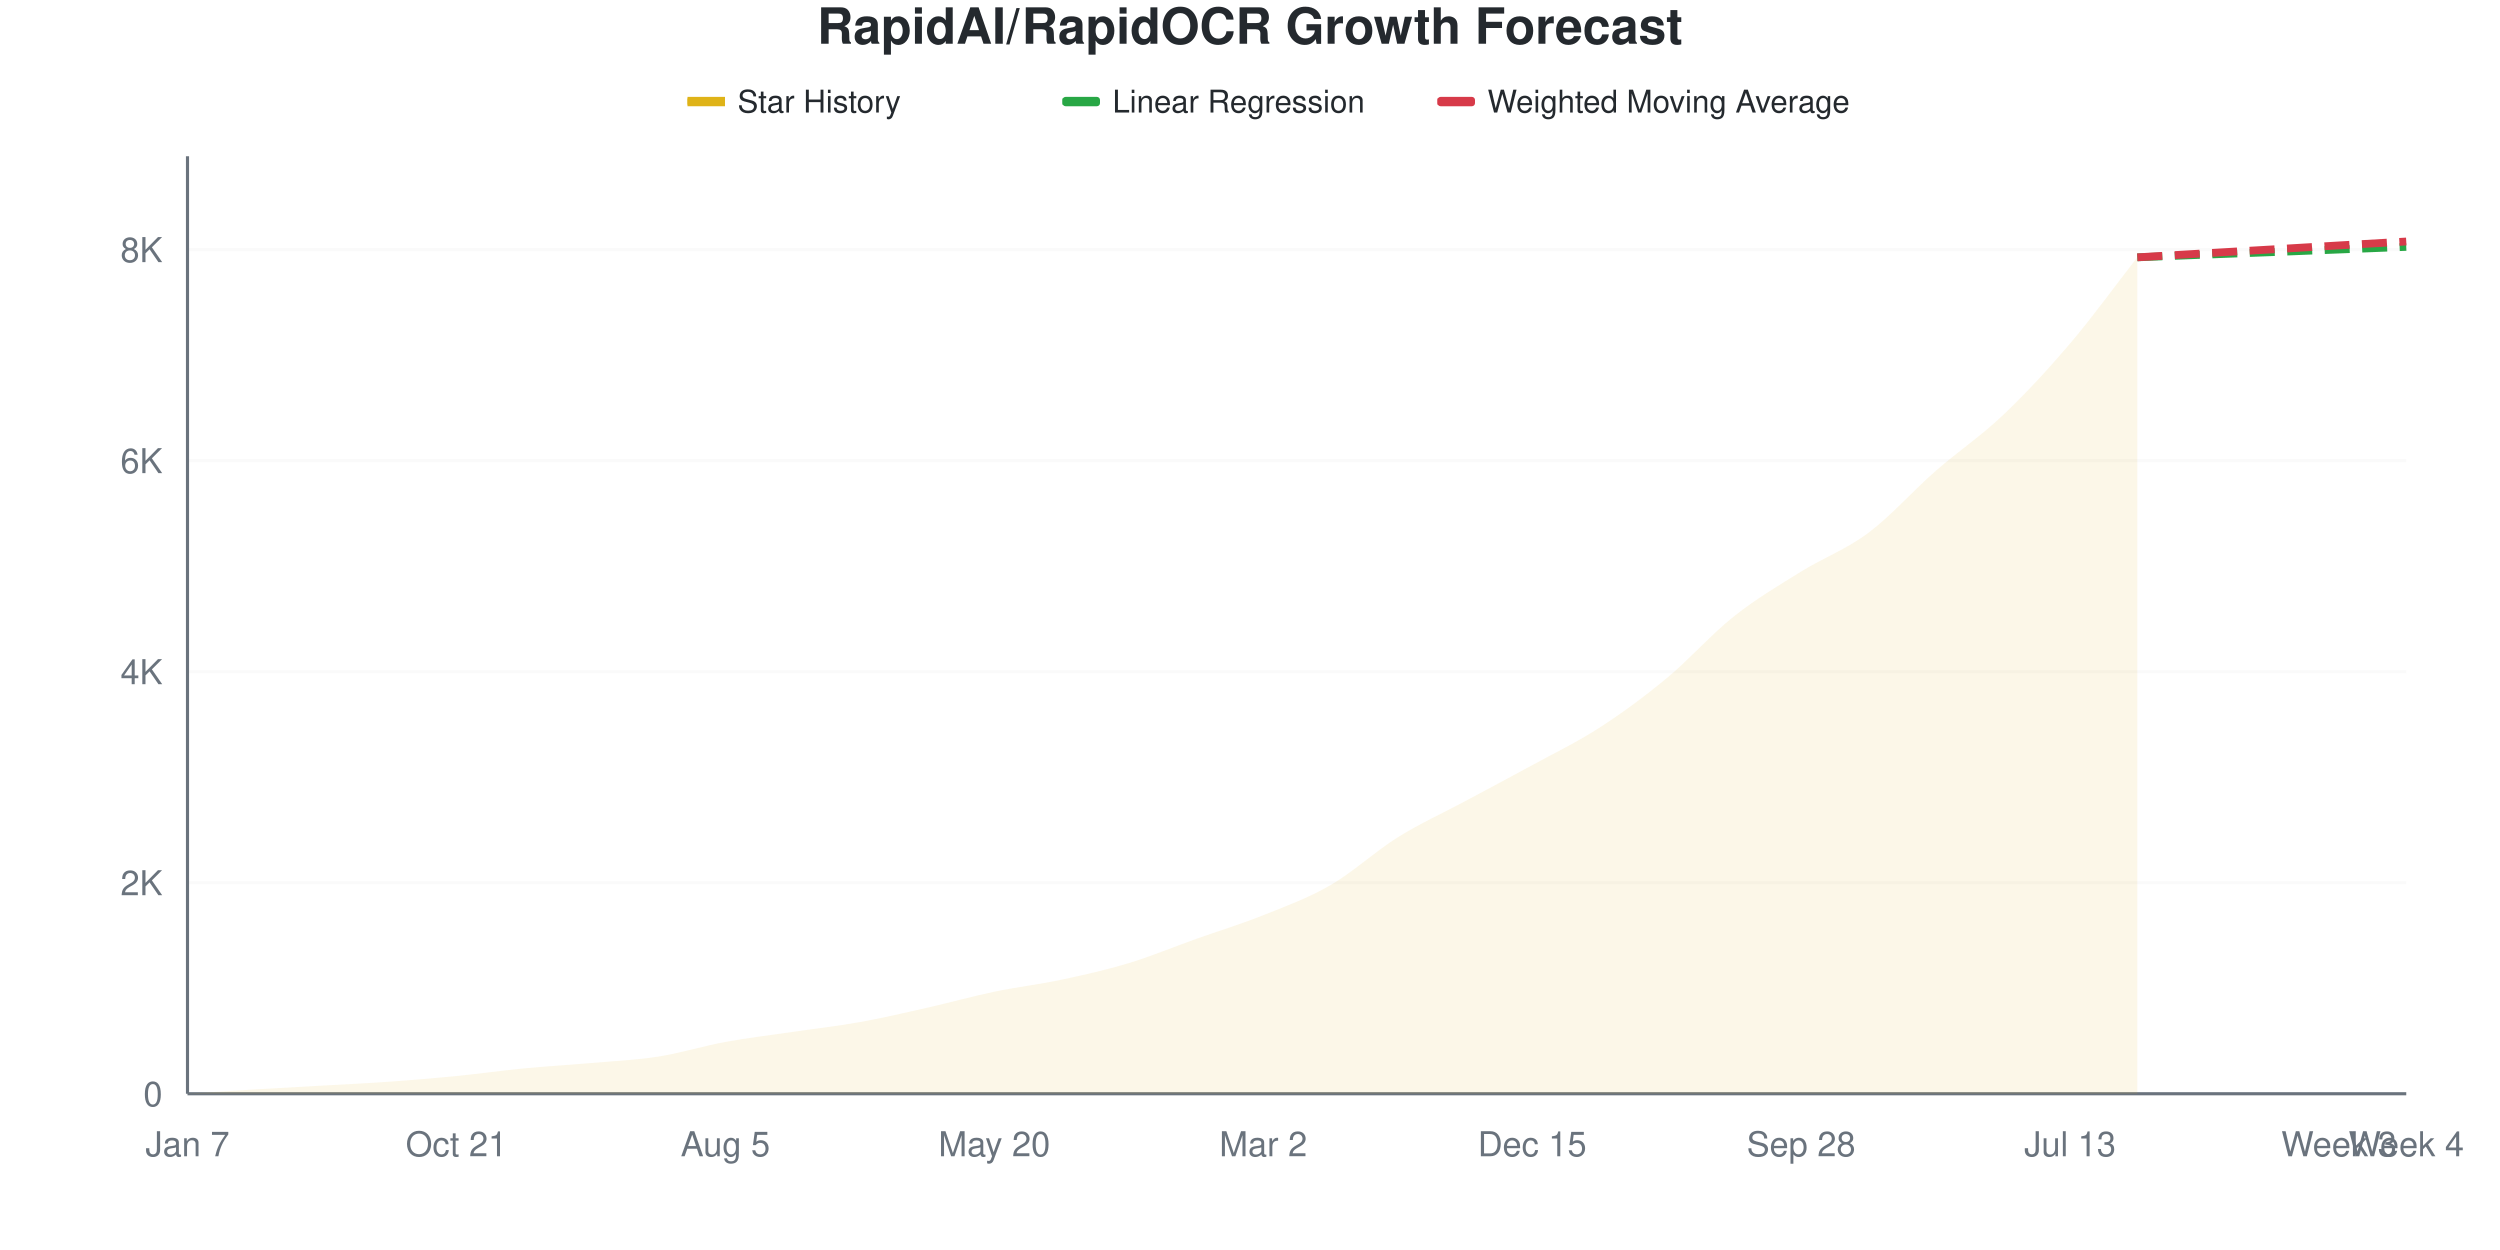
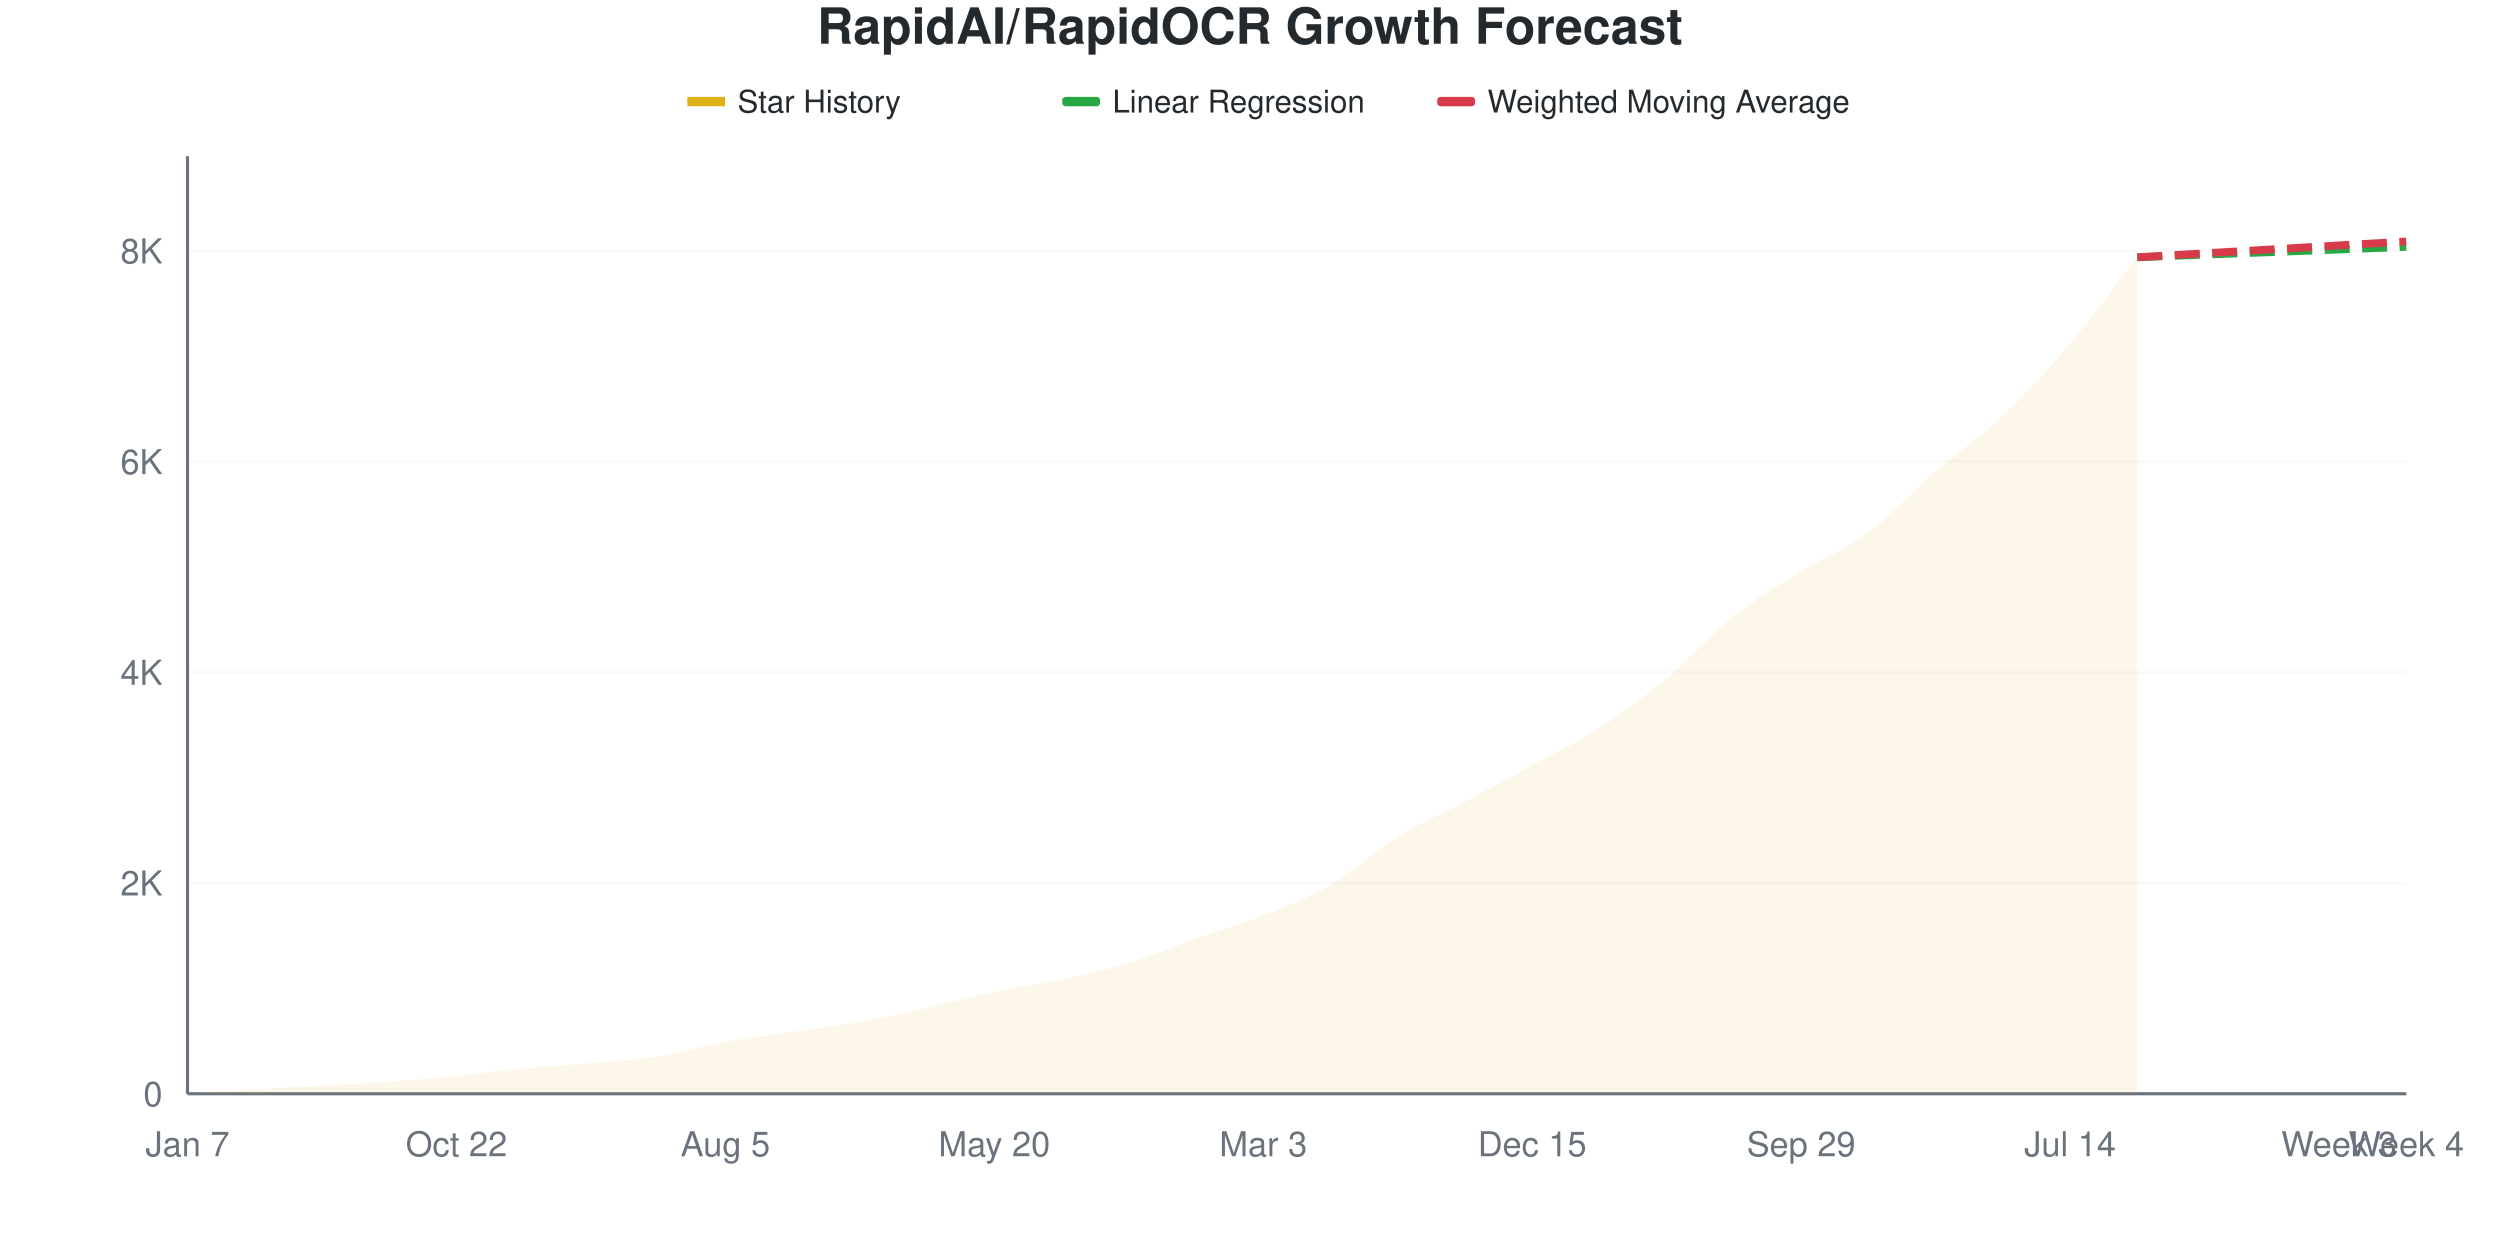
<svg xmlns="http://www.w3.org/2000/svg" viewBox="0 0 800 400" width="800" height="400">
  <style>
    @keyframes drawLine {
      to { stroke-dashoffset: 0; }
    }
    @keyframes fadeInPoint {
      from { opacity: 0; }
      to { opacity: 1; }
    }
    .data-line-0 {
      stroke-dasharray: 1057;
      stroke-dashoffset: 1057;
      animation: drawLine 2s ease-out forwards;
    }
    .data-point {
      opacity: 0;
      animation: fadeInPoint 0.5s ease-out forwards;
    }
    .chart-bg { fill: #fff; }
    .chart-text { fill: #24292e; }
    .chart-muted { fill: #6a737d; }
    .chart-grid { stroke: #eee; }
    .chart-axis { stroke: #6a737d; }
    @media (prefers-color-scheme: dark) {
      .chart-bg { fill: #0d1117; }
      .chart-text { fill: #e6edf3; }
      .chart-muted { fill: #8b949e; }
      .chart-grid { stroke: #21262d; }
      .chart-axis { stroke: #8b949e; }
    }
  </style>
  <rect width="800" height="400" class="chart-bg" />
  <text x="400" y="14" text-anchor="middle" class="chart-text" font-size="16" font-weight="bold" font-family="-apple-system, BlinkMacSystemFont, 'Segoe UI', Helvetica, Arial, sans-serif">RapidAI/RapidOCR Growth Forecast</text>
  <g class="legend">
    <rect x="220" y="31" width="12" height="3" fill="#dfb317" />
    <line x1="220" y1="32.5" x2="232" y2="32.5" stroke="#dfb317" stroke-width="2" />
    <text x="236" y="36" class="chart-text" font-size="10" font-family="-apple-system, BlinkMacSystemFont, 'Segoe UI', Helvetica, Arial, sans-serif">Star History</text>
    <rect x="340" y="31" width="12" height="3" fill="#28a745" rx="1" />
    <line x1="340" y1="32.5" x2="352" y2="32.5" stroke="#28a745" stroke-width="2" stroke-dasharray="4,2" />
    <text x="356" y="36" class="chart-text" font-size="10" font-family="-apple-system, BlinkMacSystemFont, 'Segoe UI', Helvetica, Arial, sans-serif">Linear Regression</text>
    <rect x="460" y="31" width="12" height="3" fill="#d73a49" rx="1" />
    <line x1="460" y1="32.5" x2="472" y2="32.5" stroke="#d73a49" stroke-width="2" stroke-dasharray="4,2" />
    <text x="476" y="36" class="chart-text" font-size="10" font-family="-apple-system, BlinkMacSystemFont, 'Segoe UI', Helvetica, Arial, sans-serif">Weighted Moving Average</text>
  </g>
  <g class="grid">
    <line x1="60" y1="350" x2="770" y2="350" class="chart-grid" stroke-opacity="0.3" />
    <text x="52" y="354" text-anchor="end" class="chart-muted" font-size="11" font-family="-apple-system, BlinkMacSystemFont, 'Segoe UI', Helvetica, Arial, sans-serif">0</text>
-     <line x1="60" y1="282.47" x2="770" y2="282.47" class="chart-grid" stroke-opacity="0.3" />
-     <text x="52" y="286.47" text-anchor="end" class="chart-muted" font-size="11" font-family="-apple-system, BlinkMacSystemFont, 'Segoe UI', Helvetica, Arial, sans-serif">2K</text>
-     <line x1="60" y1="214.941" x2="770" y2="214.941" class="chart-grid" stroke-opacity="0.3" />
-     <text x="52" y="218.941" text-anchor="end" class="chart-muted" font-size="11" font-family="-apple-system, BlinkMacSystemFont, 'Segoe UI', Helvetica, Arial, sans-serif">4K</text>
-     <line x1="60" y1="147.411" x2="770" y2="147.411" class="chart-grid" stroke-opacity="0.3" />
-     <text x="52" y="151.411" text-anchor="end" class="chart-muted" font-size="11" font-family="-apple-system, BlinkMacSystemFont, 'Segoe UI', Helvetica, Arial, sans-serif">6K</text>
-     <line x1="60" y1="79.882" x2="770" y2="79.882" class="chart-grid" stroke-opacity="0.3" />
-     <text x="52" y="83.882" text-anchor="end" class="chart-muted" font-size="11" font-family="-apple-system, BlinkMacSystemFont, 'Segoe UI', Helvetica, Arial, sans-serif">8K</text>
+     <line x1="60" y1="282.569" x2="770" y2="282.569" class="chart-grid" stroke-opacity="0.3" />
+     <text x="52" y="286.569" text-anchor="end" class="chart-muted" font-size="11" font-family="-apple-system, BlinkMacSystemFont, 'Segoe UI', Helvetica, Arial, sans-serif">2K</text>
+     <line x1="60" y1="215.138" x2="770" y2="215.138" class="chart-grid" stroke-opacity="0.3" />
+     <text x="52" y="219.138" text-anchor="end" class="chart-muted" font-size="11" font-family="-apple-system, BlinkMacSystemFont, 'Segoe UI', Helvetica, Arial, sans-serif">4K</text>
+     <line x1="60" y1="147.707" x2="770" y2="147.707" class="chart-grid" stroke-opacity="0.3" />
+     <text x="52" y="151.707" text-anchor="end" class="chart-muted" font-size="11" font-family="-apple-system, BlinkMacSystemFont, 'Segoe UI', Helvetica, Arial, sans-serif">6K</text>
+     <line x1="60" y1="80.276" x2="770" y2="80.276" class="chart-grid" stroke-opacity="0.3" />
+     <text x="52" y="84.276" text-anchor="end" class="chart-muted" font-size="11" font-family="-apple-system, BlinkMacSystemFont, 'Segoe UI', Helvetica, Arial, sans-serif">8K</text>
  </g>
  <g class="milestones">
    
  </g>
  <g class="x-axis">
    <text x="60" y="370" text-anchor="middle" class="chart-muted" font-size="11" font-family="-apple-system, BlinkMacSystemFont, 'Segoe UI', Helvetica, Arial, sans-serif">Jan 7</text>
-     <text x="146.061" y="370" text-anchor="middle" class="chart-muted" font-size="11" font-family="-apple-system, BlinkMacSystemFont, 'Segoe UI', Helvetica, Arial, sans-serif">Oct 21</text>
+     <text x="146.061" y="370" text-anchor="middle" class="chart-muted" font-size="11" font-family="-apple-system, BlinkMacSystemFont, 'Segoe UI', Helvetica, Arial, sans-serif">Oct 22</text>
    <text x="232.121" y="370" text-anchor="middle" class="chart-muted" font-size="11" font-family="-apple-system, BlinkMacSystemFont, 'Segoe UI', Helvetica, Arial, sans-serif">Aug 5</text>
    <text x="318.182" y="370" text-anchor="middle" class="chart-muted" font-size="11" font-family="-apple-system, BlinkMacSystemFont, 'Segoe UI', Helvetica, Arial, sans-serif">May 20</text>
-     <text x="404.242" y="370" text-anchor="middle" class="chart-muted" font-size="11" font-family="-apple-system, BlinkMacSystemFont, 'Segoe UI', Helvetica, Arial, sans-serif">Mar 2</text>
+     <text x="404.242" y="370" text-anchor="middle" class="chart-muted" font-size="11" font-family="-apple-system, BlinkMacSystemFont, 'Segoe UI', Helvetica, Arial, sans-serif">Mar 3</text>
    <text x="490.303" y="370" text-anchor="middle" class="chart-muted" font-size="11" font-family="-apple-system, BlinkMacSystemFont, 'Segoe UI', Helvetica, Arial, sans-serif">Dec 15</text>
-     <text x="576.364" y="370" text-anchor="middle" class="chart-muted" font-size="11" font-family="-apple-system, BlinkMacSystemFont, 'Segoe UI', Helvetica, Arial, sans-serif">Sep 28</text>
-     <text x="662.424" y="370" text-anchor="middle" class="chart-muted" font-size="11" font-family="-apple-system, BlinkMacSystemFont, 'Segoe UI', Helvetica, Arial, sans-serif">Jul 13</text>
+     <text x="576.364" y="370" text-anchor="middle" class="chart-muted" font-size="11" font-family="-apple-system, BlinkMacSystemFont, 'Segoe UI', Helvetica, Arial, sans-serif">Sep 29</text>
+     <text x="662.424" y="370" text-anchor="middle" class="chart-muted" font-size="11" font-family="-apple-system, BlinkMacSystemFont, 'Segoe UI', Helvetica, Arial, sans-serif">Jul 14</text>
    <text x="748.485" y="370" text-anchor="middle" class="chart-muted" font-size="11" font-family="-apple-system, BlinkMacSystemFont, 'Segoe UI', Helvetica, Arial, sans-serif">Week 3</text>
    <text x="770" y="370" text-anchor="middle" class="chart-muted" font-size="11" font-family="-apple-system, BlinkMacSystemFont, 'Segoe UI', Helvetica, Arial, sans-serif">Week 4</text>
  </g>
  <line x1="60" y1="50" x2="60" y2="350" class="chart-axis" stroke-width="1" />
  <line x1="60" y1="350" x2="770" y2="350" class="chart-axis" stroke-width="1" />
-   <path d="M60,350 L60,349.966 C67.172,349.516 74.343,349.043 81.515,348.616 C88.687,348.188 95.859,347.811 103.03,347.4 C110.202,346.989 117.374,346.663 124.545,346.151 C131.717,345.639 138.889,345.037 146.061,344.328 C153.232,343.618 160.404,342.589 167.576,341.896 C174.747,341.204 181.919,340.805 189.091,340.174 C196.263,339.544 203.434,339.24 210.606,338.115 C217.778,336.989 224.949,334.738 232.121,333.421 C239.293,332.105 246.465,331.272 253.636,330.214 C260.808,329.156 267.98,328.362 275.152,327.074 C282.323,325.785 289.495,324.102 296.667,322.482 C303.838,320.861 311.01,318.846 318.182,317.349 C325.354,315.853 332.525,315.025 339.697,313.5 C346.869,311.975 354.04,310.371 361.212,308.199 C368.384,306.027 375.556,303.022 382.727,300.467 C389.899,297.912 397.071,295.74 404.242,292.87 C411.414,290 418.586,287.4 425.758,283.247 C432.929,279.094 440.101,272.425 447.273,267.952 C454.444,263.478 461.616,260.253 468.788,256.404 C475.96,252.555 483.131,248.779 490.303,244.856 C497.475,240.934 504.646,237.507 511.818,232.87 C518.99,228.233 526.162,222.971 533.333,217.034 C540.505,211.097 547.677,202.938 554.848,197.248 C562.02,191.559 569.192,187.355 576.364,182.898 C583.535,178.441 590.707,175.869 597.879,170.506 C605.051,165.144 612.222,156.989 619.394,150.72 C626.566,144.451 633.737,139.69 640.909,132.893 C648.081,126.095 655.253,118.357 662.424,109.932 C669.596,101.508 676.768,91.542 683.939,82.347 L683.939,350 L60,350 Z" fill="#dfb317" fill-opacity="0.1" />
-   <path d="M60,350 L60,349.966 C67.172,349.516 74.343,349.043 81.515,348.616 C88.687,348.188 95.859,347.811 103.03,347.4 C110.202,346.989 117.374,346.663 124.545,346.151 C131.717,345.639 138.889,345.037 146.061,344.328 C153.232,343.618 160.404,342.589 167.576,341.896 C174.747,341.204 181.919,340.805 189.091,340.174 C196.263,339.544 203.434,339.24 210.606,338.115 C217.778,336.989 224.949,334.738 232.121,333.421 C239.293,332.105 246.465,331.272 253.636,330.214 C260.808,329.156 267.98,328.362 275.152,327.074 C282.323,325.785 289.495,324.102 296.667,322.482 C303.838,320.861 311.01,318.846 318.182,317.349 C325.354,315.853 332.525,315.025 339.697,313.5 C346.869,311.975 354.04,310.371 361.212,308.199 C368.384,306.027 375.556,303.022 382.727,300.467 C389.899,297.912 397.071,295.74 404.242,292.87 C411.414,290 418.586,287.4 425.758,283.247 C432.929,279.094 440.101,272.425 447.273,267.952 C454.444,263.478 461.616,260.253 468.788,256.404 C475.96,252.555 483.131,248.779 490.303,244.856 C497.475,240.934 504.646,237.507 511.818,232.87 C518.99,228.233 526.162,222.971 533.333,217.034 C540.505,211.097 547.677,202.938 554.848,197.248 C562.02,191.559 569.192,187.355 576.364,182.898 C583.535,178.441 590.707,175.869 597.879,170.506 C605.051,165.144 612.222,156.989 619.394,150.72 C626.566,144.451 633.737,139.69 640.909,132.893 C648.081,126.095 655.253,118.357 662.424,109.932 C669.596,101.508 676.768,91.542 683.939,82.347" fill="none" stroke="#dfb317" stroke-width="2.5" class="data-line-0" />
-   <path d="M683.939,82.347 C691.111,82.065 698.283,81.778 705.455,81.503 C712.626,81.227 719.798,80.968 726.97,80.692 C734.141,80.416 741.313,80.129 748.485,79.848 C755.657,79.567 762.828,79.285 770,79.004" fill="none" stroke="#28a745" stroke-width="2.5" stroke-dasharray="8,4" />
-   <path d="M683.939,82.347 C691.111,81.919 698.283,81.486 705.455,81.064 C712.626,80.642 719.798,80.236 726.97,79.814 C734.141,79.392 741.313,78.953 748.485,78.531 C755.657,78.109 762.828,77.698 770,77.282" fill="none" stroke="#d73a49" stroke-width="2.5" stroke-dasharray="8,4" />
+   <path d="M60,350 L60,349.966 C67.172,349.506 74.343,349.011 81.515,348.584 C88.687,348.157 95.859,347.808 103.03,347.404 C110.202,346.999 117.374,346.673 124.545,346.156 C131.717,345.639 138.889,345.01 146.061,344.302 C153.232,343.594 160.404,342.594 167.576,341.908 C174.747,341.223 181.919,340.824 189.091,340.189 C196.263,339.554 203.434,339.234 210.606,338.098 C217.778,336.963 224.949,334.693 232.121,333.378 C239.293,332.063 246.465,331.271 253.636,330.209 C260.808,329.147 267.98,328.287 275.152,327.006 C282.323,325.725 289.495,324.123 296.667,322.522 C303.838,320.92 311.01,318.903 318.182,317.397 C325.354,315.891 332.525,315.02 339.697,313.486 C346.869,311.952 354.04,310.367 361.212,308.193 C368.384,306.018 375.556,302.984 382.727,300.438 C389.899,297.893 397.071,295.786 404.242,292.92 C411.414,290.054 418.586,287.441 425.758,283.243 C432.929,279.046 440.101,272.185 447.273,267.734 C454.444,263.284 461.616,260.339 468.788,256.541 C475.96,252.742 483.131,248.871 490.303,244.943 C497.475,241.015 504.646,237.626 511.818,232.974 C518.99,228.321 526.162,222.994 533.333,217.026 C540.505,211.059 547.677,202.86 554.848,197.168 C562.02,191.476 569.192,187.323 576.364,182.873 C583.535,178.422 590.707,175.798 597.879,170.465 C605.051,165.133 612.222,157.114 619.394,150.877 C626.566,144.639 633.737,139.863 640.909,133.041 C648.081,126.219 655.253,118.397 662.424,109.946 C669.596,101.495 676.768,91.537 683.939,82.333 L683.939,350 L60,350 Z" fill="#dfb317" fill-opacity="0.1" />
+   <path d="M60,350 L60,349.966 C67.172,349.506 74.343,349.011 81.515,348.584 C88.687,348.157 95.859,347.808 103.03,347.404 C110.202,346.999 117.374,346.673 124.545,346.156 C131.717,345.639 138.889,345.01 146.061,344.302 C153.232,343.594 160.404,342.594 167.576,341.908 C174.747,341.223 181.919,340.824 189.091,340.189 C196.263,339.554 203.434,339.234 210.606,338.098 C217.778,336.963 224.949,334.693 232.121,333.378 C239.293,332.063 246.465,331.271 253.636,330.209 C260.808,329.147 267.98,328.287 275.152,327.006 C282.323,325.725 289.495,324.123 296.667,322.522 C303.838,320.92 311.01,318.903 318.182,317.397 C325.354,315.891 332.525,315.02 339.697,313.486 C346.869,311.952 354.04,310.367 361.212,308.193 C368.384,306.018 375.556,302.984 382.727,300.438 C389.899,297.893 397.071,295.786 404.242,292.92 C411.414,290.054 418.586,287.441 425.758,283.243 C432.929,279.046 440.101,272.185 447.273,267.734 C454.444,263.284 461.616,260.339 468.788,256.541 C475.96,252.742 483.131,248.871 490.303,244.943 C497.475,241.015 504.646,237.626 511.818,232.974 C518.99,228.321 526.162,222.994 533.333,217.026 C540.505,211.059 547.677,202.86 554.848,197.168 C562.02,191.476 569.192,187.323 576.364,182.873 C583.535,178.422 590.707,175.798 597.879,170.465 C605.051,165.133 612.222,157.114 619.394,150.877 C626.566,144.639 633.737,139.863 640.909,133.041 C648.081,126.219 655.253,118.397 662.424,109.946 C669.596,101.495 676.768,91.537 683.939,82.333" fill="none" stroke="#dfb317" stroke-width="2.5" class="data-line-0" />
+   <path d="M683.939,82.333 C691.111,82.052 698.283,81.766 705.455,81.49 C712.626,81.215 719.798,80.956 726.97,80.681 C734.141,80.406 741.313,80.119 748.485,79.838 C755.657,79.557 762.828,79.276 770,78.995" fill="none" stroke="#28a745" stroke-width="2.5" stroke-dasharray="8,4" />
+   <path d="M683.939,82.333 C691.111,81.906 698.283,81.473 705.455,81.052 C712.626,80.63 719.798,80.226 726.97,79.804 C734.141,79.383 741.313,78.945 748.485,78.523 C755.657,78.102 762.828,77.692 770,77.276" fill="none" stroke="#d73a49" stroke-width="2.5" stroke-dasharray="8,4" />
  <g class="points">
    <circle cx="60" cy="349.966" r="4" fill="#dfb317" class="data-point" style="animation-delay: 1.50s" />
-     <circle cx="81.515" cy="348.616" r="4" fill="#dfb317" class="data-point" style="animation-delay: 1.55s" />
-     <circle cx="103.03" cy="347.4" r="4" fill="#dfb317" class="data-point" style="animation-delay: 1.60s" />
-     <circle cx="124.545" cy="346.151" r="4" fill="#dfb317" class="data-point" style="animation-delay: 1.65s" />
-     <circle cx="146.061" cy="344.328" r="4" fill="#dfb317" class="data-point" style="animation-delay: 1.70s" />
-     <circle cx="167.576" cy="341.896" r="4" fill="#dfb317" class="data-point" style="animation-delay: 1.75s" />
-     <circle cx="189.091" cy="340.174" r="4" fill="#dfb317" class="data-point" style="animation-delay: 1.80s" />
-     <circle cx="210.606" cy="338.115" r="4" fill="#dfb317" class="data-point" style="animation-delay: 1.85s" />
-     <circle cx="232.121" cy="333.421" r="4" fill="#dfb317" class="data-point" style="animation-delay: 1.90s" />
-     <circle cx="253.636" cy="330.214" r="4" fill="#dfb317" class="data-point" style="animation-delay: 1.95s" />
-     <circle cx="275.152" cy="327.074" r="4" fill="#dfb317" class="data-point" style="animation-delay: 2.00s" />
-     <circle cx="296.667" cy="322.482" r="4" fill="#dfb317" class="data-point" style="animation-delay: 2.05s" />
-     <circle cx="318.182" cy="317.349" r="4" fill="#dfb317" class="data-point" style="animation-delay: 2.10s" />
-     <circle cx="339.697" cy="313.5" r="4" fill="#dfb317" class="data-point" style="animation-delay: 2.15s" />
-     <circle cx="361.212" cy="308.199" r="4" fill="#dfb317" class="data-point" style="animation-delay: 2.20s" />
-     <circle cx="382.727" cy="300.467" r="4" fill="#dfb317" class="data-point" style="animation-delay: 2.25s" />
-     <circle cx="404.242" cy="292.87" r="4" fill="#dfb317" class="data-point" style="animation-delay: 2.30s" />
-     <circle cx="425.758" cy="283.247" r="4" fill="#dfb317" class="data-point" style="animation-delay: 2.35s" />
-     <circle cx="447.273" cy="267.952" r="4" fill="#dfb317" class="data-point" style="animation-delay: 2.40s" />
-     <circle cx="468.788" cy="256.404" r="4" fill="#dfb317" class="data-point" style="animation-delay: 2.45s" />
-     <circle cx="490.303" cy="244.856" r="4" fill="#dfb317" class="data-point" style="animation-delay: 2.50s" />
-     <circle cx="511.818" cy="232.87" r="4" fill="#dfb317" class="data-point" style="animation-delay: 2.55s" />
-     <circle cx="533.333" cy="217.034" r="4" fill="#dfb317" class="data-point" style="animation-delay: 2.60s" />
-     <circle cx="554.848" cy="197.248" r="4" fill="#dfb317" class="data-point" style="animation-delay: 2.65s" />
-     <circle cx="576.364" cy="182.898" r="4" fill="#dfb317" class="data-point" style="animation-delay: 2.70s" />
-     <circle cx="597.879" cy="170.506" r="4" fill="#dfb317" class="data-point" style="animation-delay: 2.75s" />
-     <circle cx="619.394" cy="150.72" r="4" fill="#dfb317" class="data-point" style="animation-delay: 2.80s" />
-     <circle cx="640.909" cy="132.893" r="4" fill="#dfb317" class="data-point" style="animation-delay: 2.85s" />
-     <circle cx="662.424" cy="109.932" r="4" fill="#dfb317" class="data-point" style="animation-delay: 2.90s" />
-     <circle cx="683.939" cy="82.347" r="4" fill="#dfb317" class="data-point" style="animation-delay: 2.95s" />
+     <circle cx="81.515" cy="348.584" r="4" fill="#dfb317" class="data-point" style="animation-delay: 1.55s" />
+     <circle cx="103.03" cy="347.404" r="4" fill="#dfb317" class="data-point" style="animation-delay: 1.60s" />
+     <circle cx="124.545" cy="346.156" r="4" fill="#dfb317" class="data-point" style="animation-delay: 1.65s" />
+     <circle cx="146.061" cy="344.302" r="4" fill="#dfb317" class="data-point" style="animation-delay: 1.70s" />
+     <circle cx="167.576" cy="341.908" r="4" fill="#dfb317" class="data-point" style="animation-delay: 1.75s" />
+     <circle cx="189.091" cy="340.189" r="4" fill="#dfb317" class="data-point" style="animation-delay: 1.80s" />
+     <circle cx="210.606" cy="338.098" r="4" fill="#dfb317" class="data-point" style="animation-delay: 1.85s" />
+     <circle cx="232.121" cy="333.378" r="4" fill="#dfb317" class="data-point" style="animation-delay: 1.90s" />
+     <circle cx="253.636" cy="330.209" r="4" fill="#dfb317" class="data-point" style="animation-delay: 1.95s" />
+     <circle cx="275.152" cy="327.006" r="4" fill="#dfb317" class="data-point" style="animation-delay: 2.00s" />
+     <circle cx="296.667" cy="322.522" r="4" fill="#dfb317" class="data-point" style="animation-delay: 2.05s" />
+     <circle cx="318.182" cy="317.397" r="4" fill="#dfb317" class="data-point" style="animation-delay: 2.10s" />
+     <circle cx="339.697" cy="313.486" r="4" fill="#dfb317" class="data-point" style="animation-delay: 2.15s" />
+     <circle cx="361.212" cy="308.193" r="4" fill="#dfb317" class="data-point" style="animation-delay: 2.20s" />
+     <circle cx="382.727" cy="300.438" r="4" fill="#dfb317" class="data-point" style="animation-delay: 2.25s" />
+     <circle cx="404.242" cy="292.92" r="4" fill="#dfb317" class="data-point" style="animation-delay: 2.30s" />
+     <circle cx="425.758" cy="283.243" r="4" fill="#dfb317" class="data-point" style="animation-delay: 2.35s" />
+     <circle cx="447.273" cy="267.734" r="4" fill="#dfb317" class="data-point" style="animation-delay: 2.40s" />
+     <circle cx="468.788" cy="256.541" r="4" fill="#dfb317" class="data-point" style="animation-delay: 2.45s" />
+     <circle cx="490.303" cy="244.943" r="4" fill="#dfb317" class="data-point" style="animation-delay: 2.50s" />
+     <circle cx="511.818" cy="232.974" r="4" fill="#dfb317" class="data-point" style="animation-delay: 2.55s" />
+     <circle cx="533.333" cy="217.026" r="4" fill="#dfb317" class="data-point" style="animation-delay: 2.60s" />
+     <circle cx="554.848" cy="197.168" r="4" fill="#dfb317" class="data-point" style="animation-delay: 2.65s" />
+     <circle cx="576.364" cy="182.873" r="4" fill="#dfb317" class="data-point" style="animation-delay: 2.70s" />
+     <circle cx="597.879" cy="170.465" r="4" fill="#dfb317" class="data-point" style="animation-delay: 2.75s" />
+     <circle cx="619.394" cy="150.877" r="4" fill="#dfb317" class="data-point" style="animation-delay: 2.80s" />
+     <circle cx="640.909" cy="133.041" r="4" fill="#dfb317" class="data-point" style="animation-delay: 2.85s" />
+     <circle cx="662.424" cy="109.946" r="4" fill="#dfb317" class="data-point" style="animation-delay: 2.90s" />
+     <circle cx="683.939" cy="82.333" r="4" fill="#dfb317" class="data-point" style="animation-delay: 2.95s" />
  </g>
</svg>
